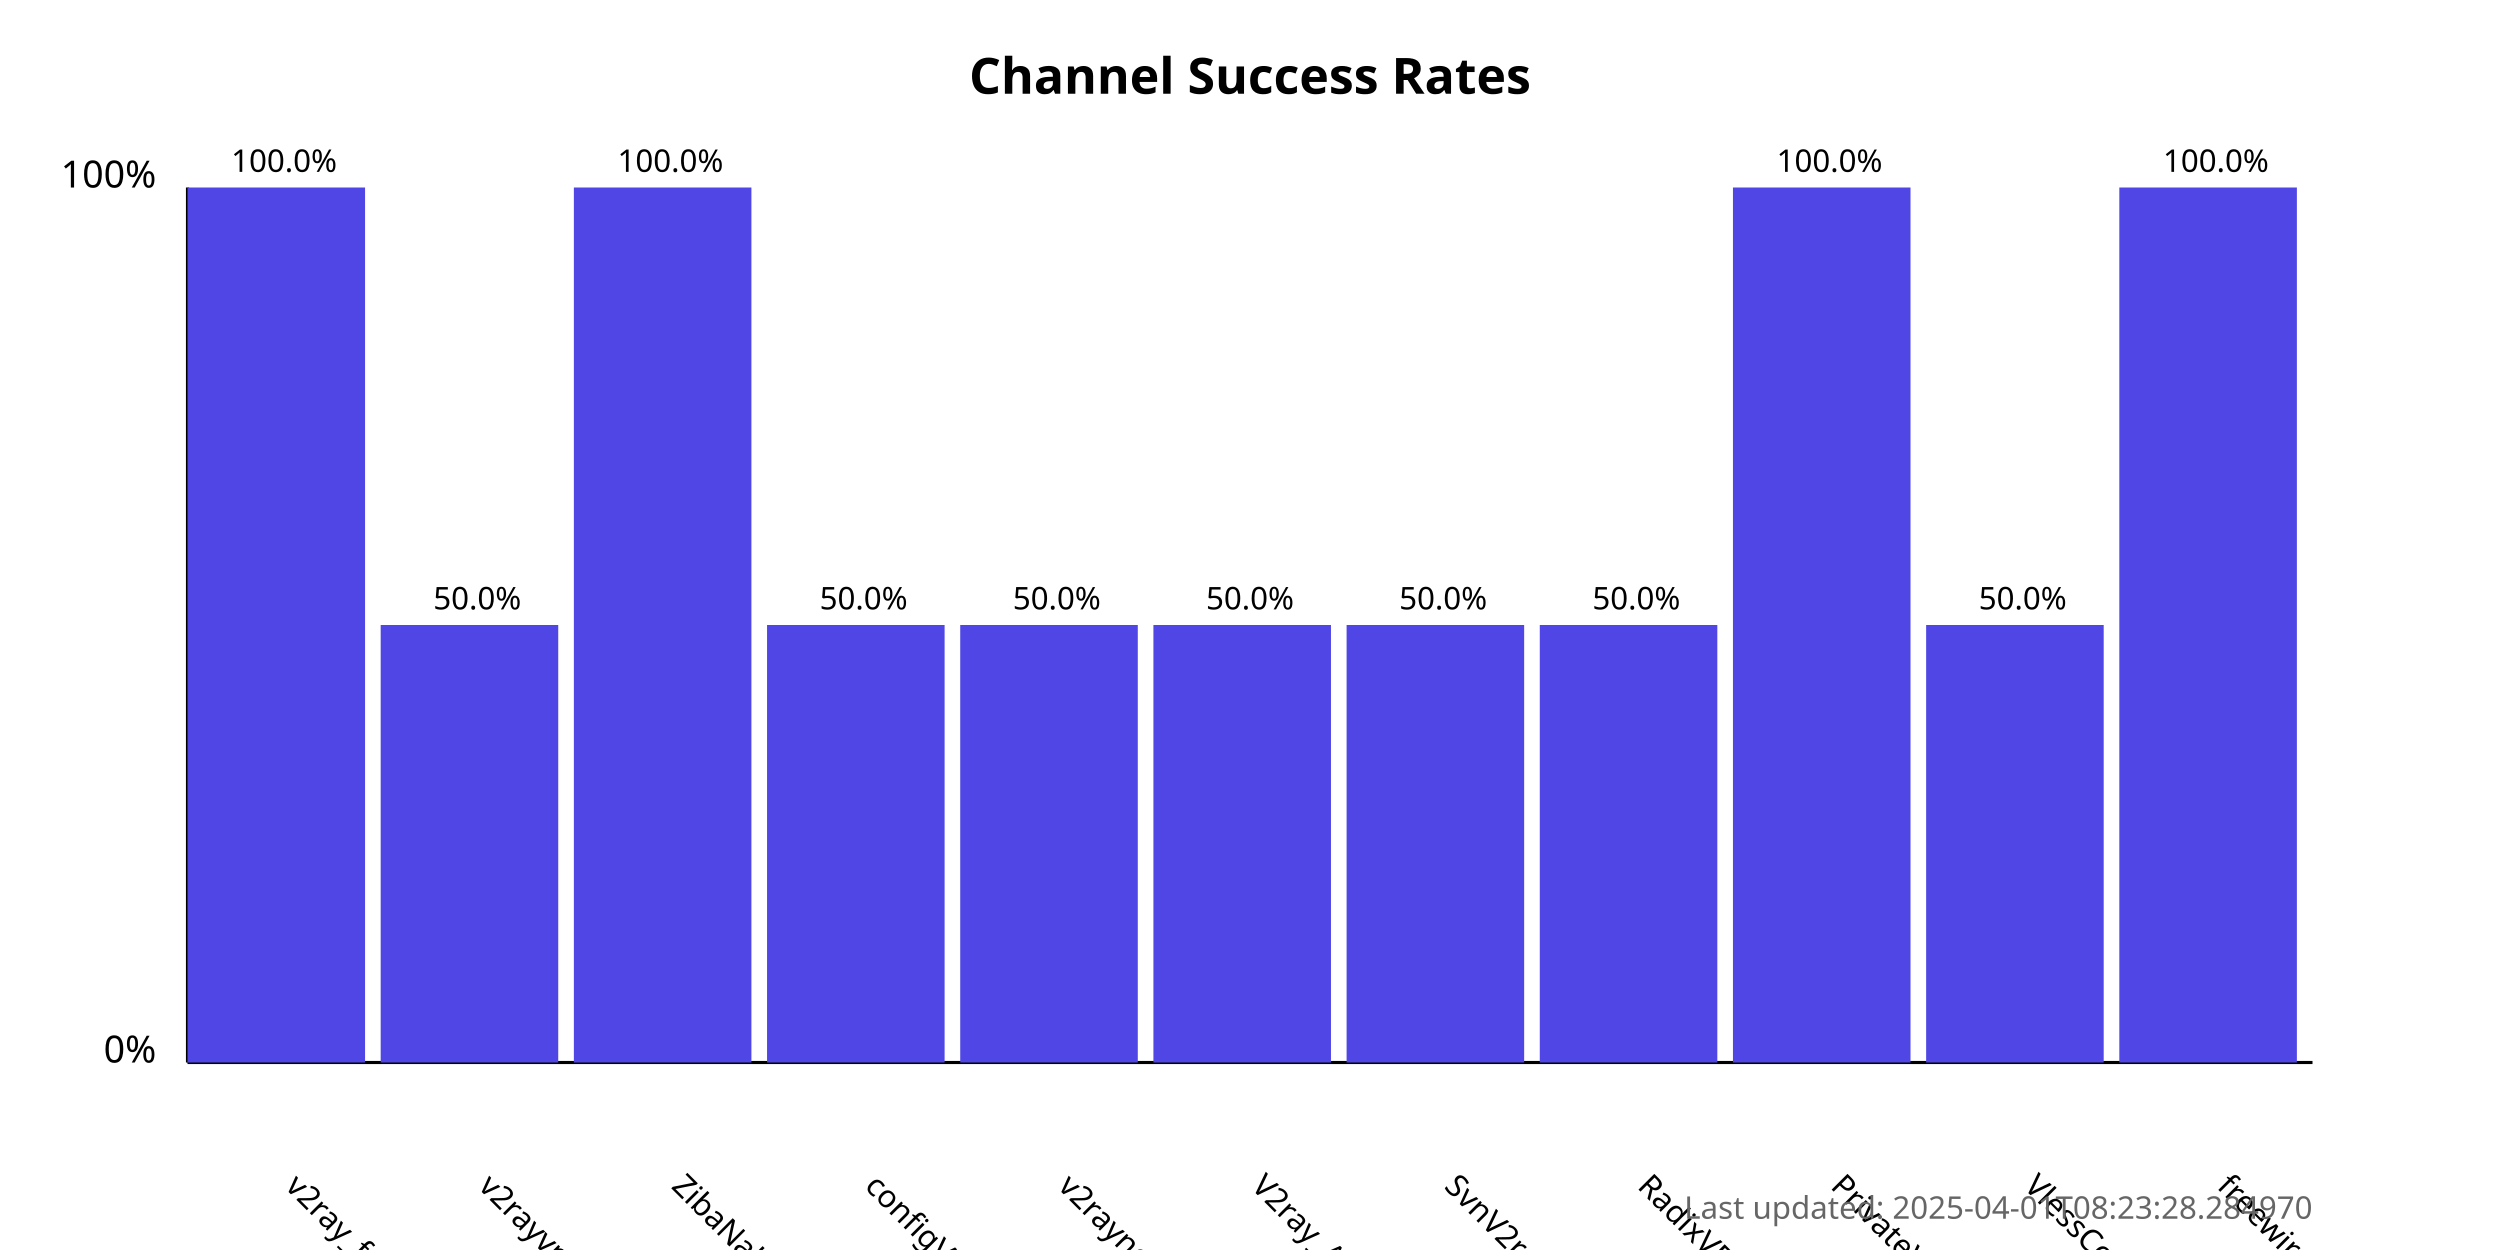
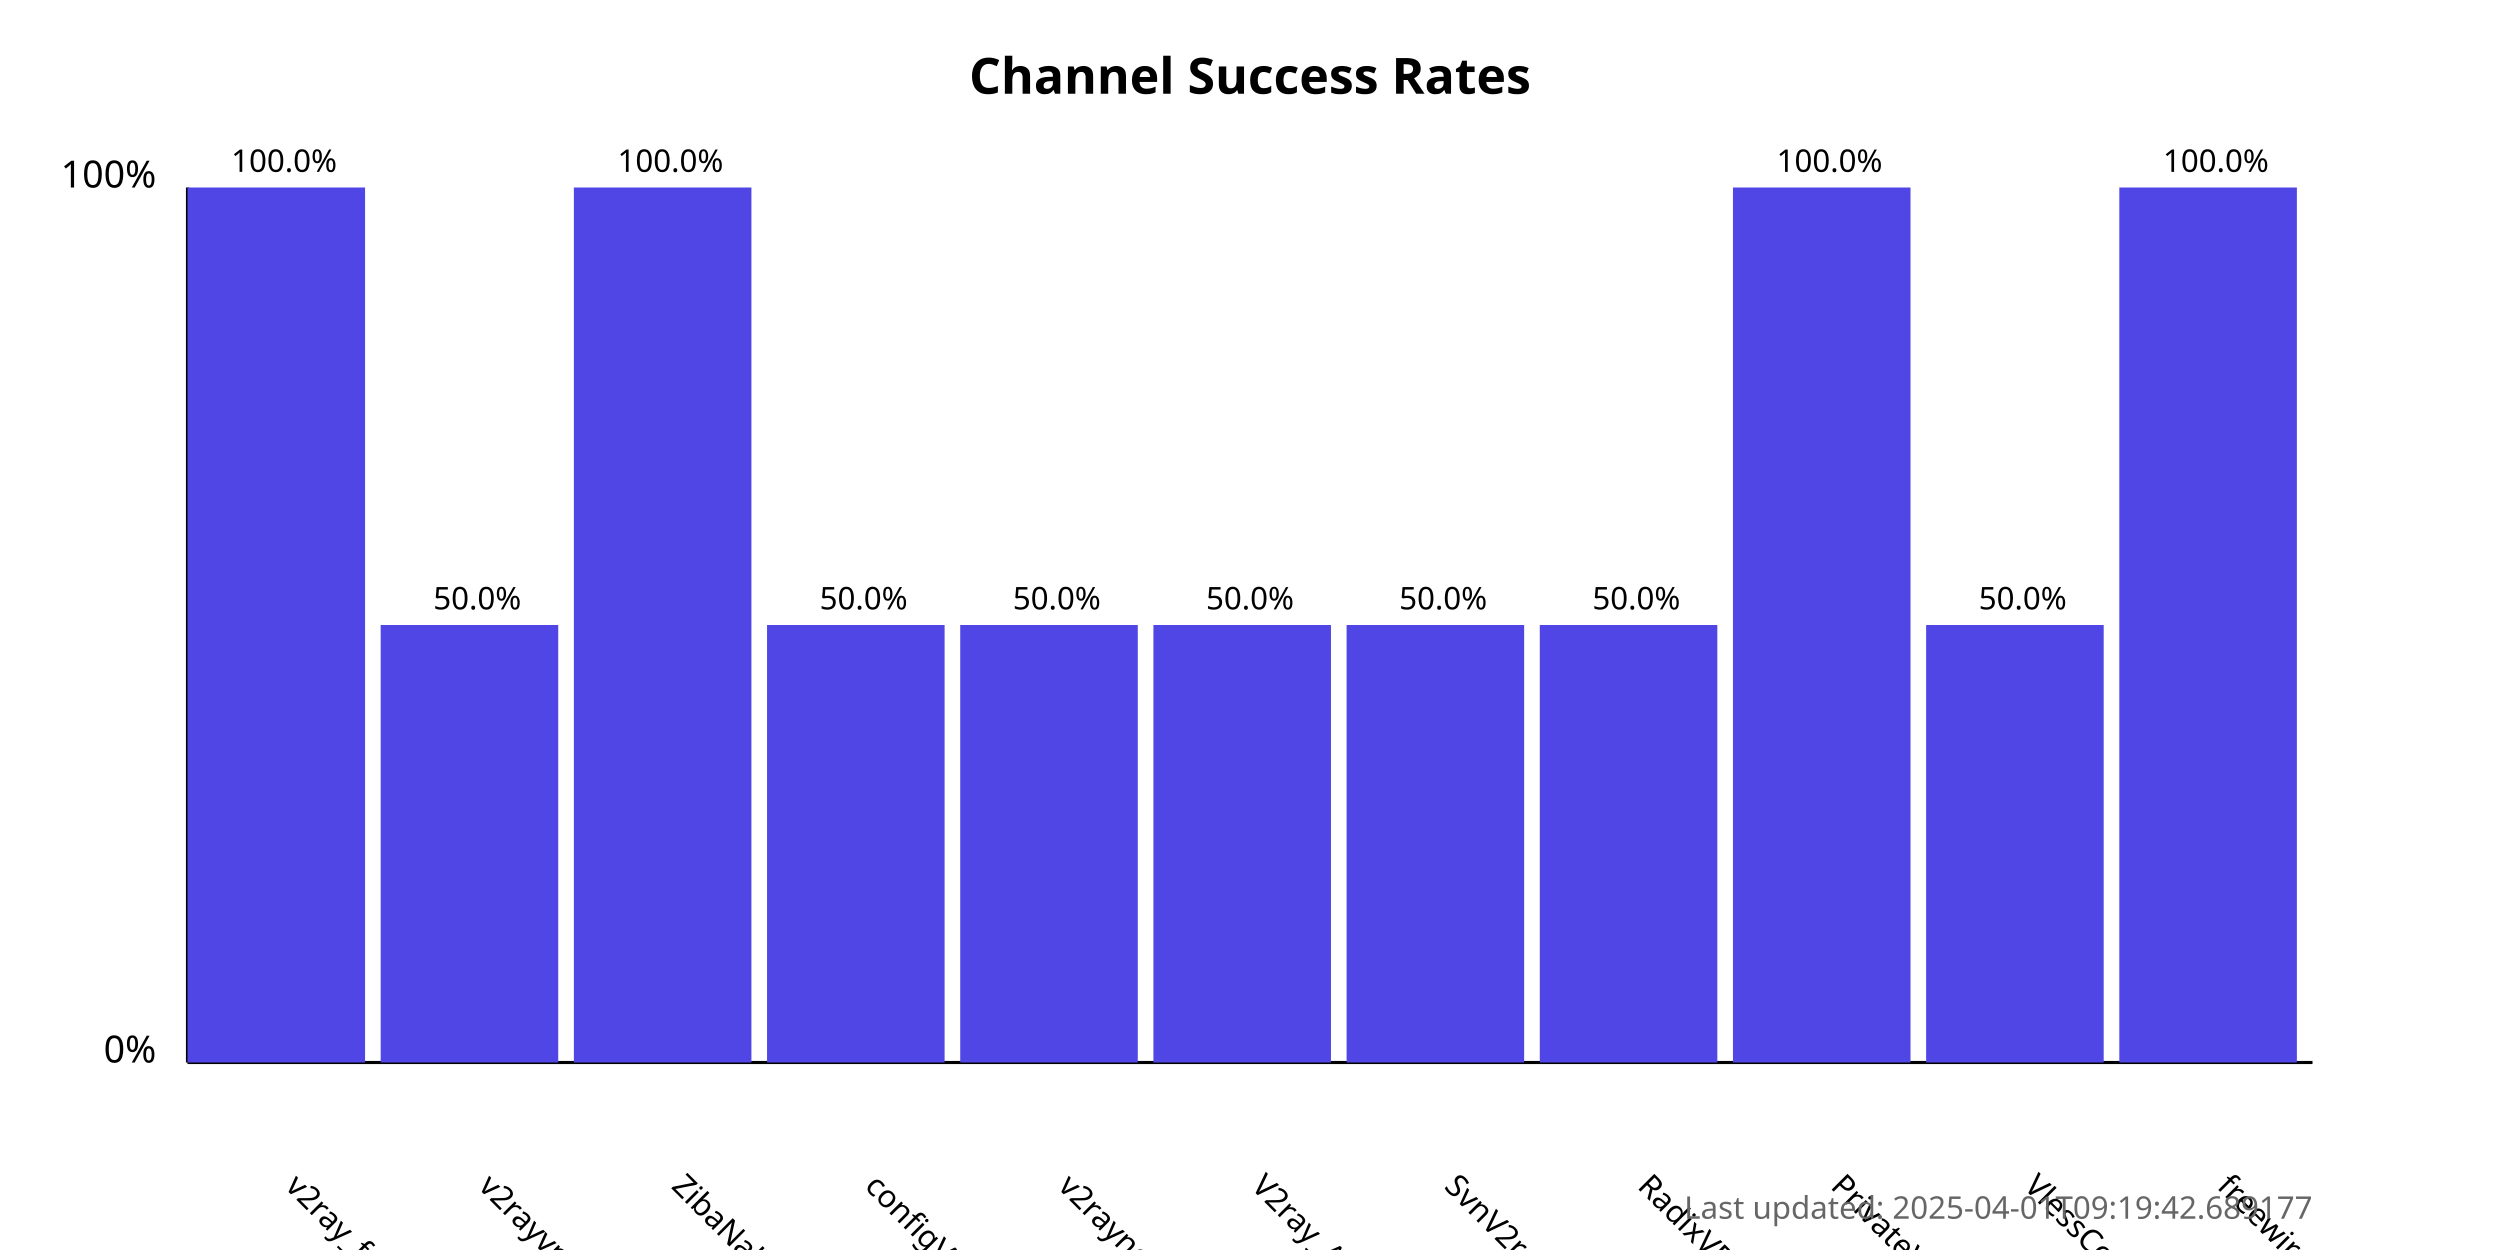
<svg xmlns="http://www.w3.org/2000/svg" width="800" height="400">
  <style>
            .chart-title { font: bold 16px sans-serif; }
            .axis-label { font: 12px sans-serif; }
            .tick-label { font: 10px sans-serif; }
            .bar { fill: #4f46e5; }
            .bar:hover { fill: #6366f1; }
            .timestamp { font: 10px sans-serif; fill: #666; }
        </style>
  <text x="400.0" y="30" text-anchor="middle" class="chart-title">
            Channel Success Rates
        </text>
  <line x1="60" y1="340" x2="60" y2="60" stroke="black" stroke-width="1" />
  <line x1="60" y1="340" x2="740" y2="340" stroke="black" stroke-width="1" />
  <text x="50" y="340" text-anchor="end" class="axis-label">0%</text>
  <text x="50" y="60" text-anchor="end" class="axis-label">100%</text>
  <g>
    <rect x="60" y="60.0" width="56.818" height="280.0" class="bar" />
    <text x="90.909" y="380" transform="rotate(45, 90.90909, 380)" text-anchor="start" class="tick-label">
                v2ray_free_conf
            </text>
    <text x="90.909" y="55.0" text-anchor="middle" class="tick-label">
                100.0%
            </text>
  </g>
  <g>
    <rect x="121.818" y="200.0" width="56.818" height="140.0" class="bar" />
    <text x="152.727" y="380" transform="rotate(45, 152.7273, 380)" text-anchor="start" class="tick-label">
                v2rayvpno
            </text>
    <text x="152.727" y="195.0" text-anchor="middle" class="tick-label">
                50.0%
            </text>
  </g>
  <g>
    <rect x="183.636" y="60.0" width="56.818" height="280.0" class="bar" />
    <text x="214.545" y="380" transform="rotate(45, 214.5455, 380)" text-anchor="start" class="tick-label">
                ZibaNabz
            </text>
    <text x="214.545" y="55.0" text-anchor="middle" class="tick-label">
                100.0%
            </text>
  </g>
  <g>
    <rect x="245.455" y="200.0" width="56.818" height="140.0" class="bar" />
    <text x="276.364" y="380" transform="rotate(45, 276.3636, 380)" text-anchor="start" class="tick-label">
                configV2rayForFree
            </text>
    <text x="276.364" y="195.0" text-anchor="middle" class="tick-label">
                50.0%
            </text>
  </g>
  <g>
    <rect x="307.273" y="200.0" width="56.818" height="140.0" class="bar" />
    <text x="338.182" y="380" transform="rotate(45, 338.1818, 380)" text-anchor="start" class="tick-label">
                v2rayngvpn
            </text>
    <text x="338.182" y="195.0" text-anchor="middle" class="tick-label">
                50.0%
            </text>
  </g>
  <g>
    <rect x="369.091" y="200.0" width="56.818" height="140.0" class="bar" />
    <text x="400.0" y="380" transform="rotate(45, 400.0, 380)" text-anchor="start" class="tick-label">
                V2ray_Alpha
            </text>
    <text x="400.0" y="195.0" text-anchor="middle" class="tick-label">
                50.0%
            </text>
  </g>
  <g>
    <rect x="430.909" y="200.0" width="56.818" height="140.0" class="bar" />
    <text x="461.818" y="380" transform="rotate(45, 461.8182, 380)" text-anchor="start" class="tick-label">
                SvnV2ray
            </text>
    <text x="461.818" y="195.0" text-anchor="middle" class="tick-label">
                50.0%
            </text>
  </g>
  <g>
    <rect x="492.727" y="200.0" width="56.818" height="140.0" class="bar" />
    <text x="523.636" y="380" transform="rotate(45, 523.6364, 380)" text-anchor="start" class="tick-label">
                RadixVPN
            </text>
    <text x="523.636" y="195.0" text-anchor="middle" class="tick-label">
                50.0%
            </text>
  </g>
  <g>
    <rect x="554.545" y="60.0" width="56.818" height="280.0" class="bar" />
    <text x="585.455" y="380" transform="rotate(45, 585.4545, 380)" text-anchor="start" class="tick-label">
                PrivateVPNs
            </text>
    <text x="585.455" y="55.0" text-anchor="middle" class="tick-label">
                100.0%
            </text>
  </g>
  <g>
    <rect x="616.364" y="200.0" width="56.818" height="140.0" class="bar" />
    <text x="647.273" y="380" transform="rotate(45, 647.2727, 380)" text-anchor="start" class="tick-label">
                VlessConfig
            </text>
    <text x="647.273" y="195.0" text-anchor="middle" class="tick-label">
                50.0%
            </text>
  </g>
  <g>
    <rect x="678.182" y="60.0" width="56.818" height="280.0" class="bar" />
    <text x="709.091" y="380" transform="rotate(45, 709.0909, 380)" text-anchor="start" class="tick-label">
                freewireguard
            </text>
    <text x="709.091" y="55.0" text-anchor="middle" class="tick-label">
                100.0%
            </text>
  </g>
  <text x="740" y="390" text-anchor="end" class="timestamp">
-             Last updated: 2025-04-01T08:23:28.284970
+             Last updated: 2025-04-01T09:19:42.689177
        </text>
</svg>
